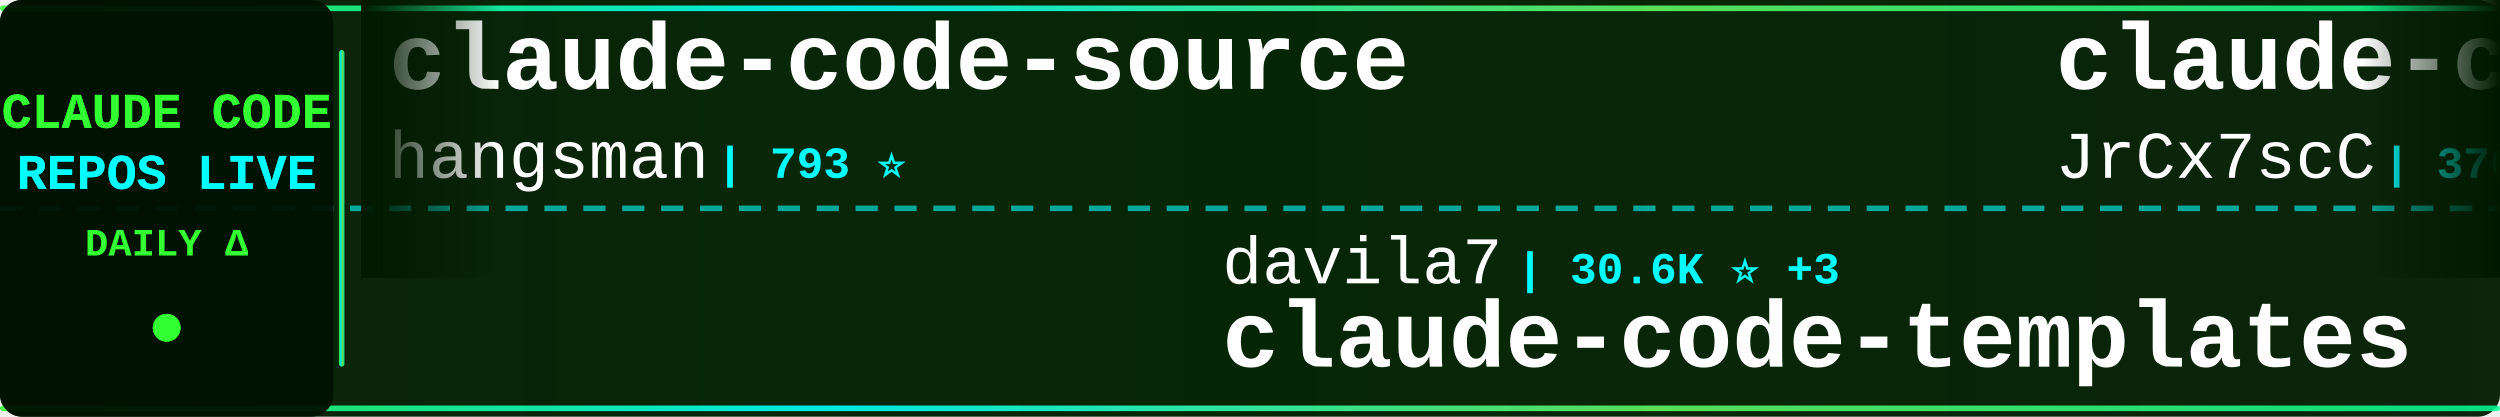
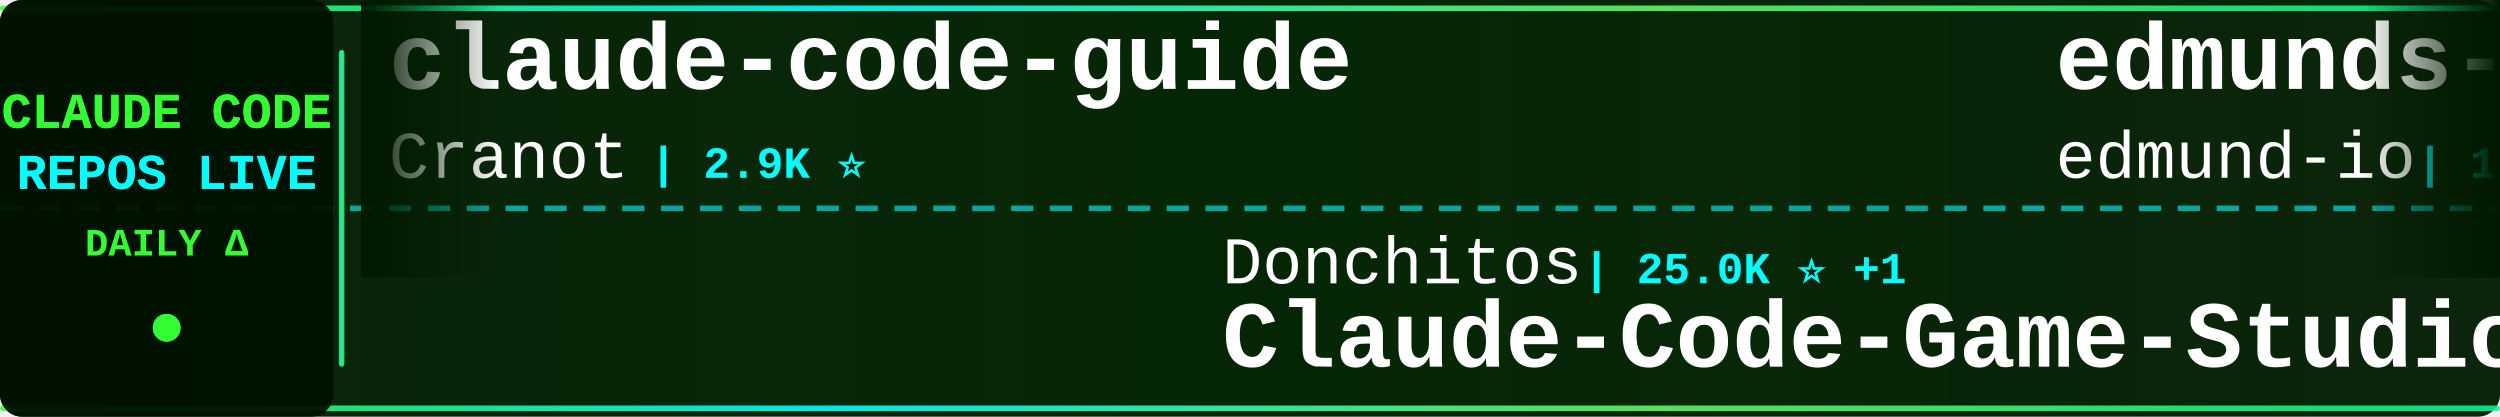
<svg xmlns="http://www.w3.org/2000/svg" width="900" height="150">
  <defs>
    <linearGradient id="tickerBg" x1="0%" y1="0%" x2="100%" y2="0%">
      <stop offset="0%" style="stop-color:#001a00;stop-opacity:0.95" />
      <stop offset="50%" style="stop-color:#002200;stop-opacity:0.98" />
      <stop offset="100%" style="stop-color:#001a00;stop-opacity:0.95" />
    </linearGradient>
    <linearGradient id="borderGrad" x1="0%" y1="0%" x2="100%" y2="0%">
      <stop offset="0%" style="stop-color:#33ff33;stop-opacity:0.85">
        <animate attributeName="stop-opacity" values="0.85;1;0.85" dur="2s" repeatCount="indefinite" />
      </stop>
      <stop offset="33%" style="stop-color:#00ffff;stop-opacity:0.9">
        <animate attributeName="stop-opacity" values="0.9;1;0.9" dur="2.2s" repeatCount="indefinite" />
      </stop>
      <stop offset="66%" style="stop-color:#66ff66;stop-opacity:0.85">
        <animate attributeName="stop-opacity" values="0.85;1;0.85" dur="1.8s" repeatCount="indefinite" />
      </stop>
      <stop offset="100%" style="stop-color:#00ff99;stop-opacity:0.85">
        <animate attributeName="stop-opacity" values="0.85;1;0.85" dur="2s" repeatCount="indefinite" />
      </stop>
    </linearGradient>
    <filter id="textGlow">
      <feGaussianBlur stdDeviation="0.1" result="coloredBlur" />
      <feMerge>
        <feMergeNode in="coloredBlur" />
        <feMergeNode in="SourceGraphic" />
      </feMerge>
    </filter>
    <filter id="metricGlow">
      <feGaussianBlur stdDeviation="0.2" result="coloredBlur" />
      <feMerge>
        <feMergeNode in="coloredBlur" />
        <feMergeNode in="SourceGraphic" />
      </feMerge>
    </filter>
    <linearGradient id="leftFade" x1="0%" y1="0%" x2="100%" y2="0%">
      <stop offset="0%" style="stop-color:#001a00;stop-opacity:1" />
      <stop offset="100%" style="stop-color:#001a00;stop-opacity:0" />
    </linearGradient>
    <linearGradient id="rightFade" x1="0%" y1="0%" x2="100%" y2="0%">
      <stop offset="0%" style="stop-color:#001a00;stop-opacity:0" />
      <stop offset="100%" style="stop-color:#001a00;stop-opacity:1" />
    </linearGradient>
  </defs>
  <rect width="900" height="150" fill="url(#tickerBg)" rx="8" />
  <rect x="0" y="2" width="900" height="2" fill="url(#borderGrad)" rx="1" />
  <rect x="0" y="146" width="900" height="2" fill="url(#borderGrad)" rx="1" />
  <line x1="0" y1="75" x2="900" y2="75" stroke="#00ffff" stroke-width="2" stroke-dasharray="8 6" opacity="0.6" />
  <rect x="0" y="0" width="120" height="150" fill="#001100" opacity="0.95" rx="8" />
  <text x="60" y="46" font-family="'Courier New', monospace" font-size="18" font-weight="bold" fill="#33ff33" text-anchor="middle" filter="url(#textGlow)">
    CLAUDE CODE
  </text>
  <text x="60" y="68" font-family="'Courier New', monospace" font-size="18" font-weight="bold" fill="#00ffff" text-anchor="middle" filter="url(#textGlow)">
    REPOS LIVE
  </text>
  <text x="60" y="92" font-family="'Courier New', monospace" font-size="14" font-weight="bold" fill="#33ff33" text-anchor="middle">
    DAILY Δ
  </text>
  <circle cx="60" cy="118" r="5" fill="#33ff33" filter="url(#metricGlow)">
    <animate attributeName="r" values="4;6;4" dur="1.5s" repeatCount="indefinite" />
    <animate attributeName="opacity" values="0.6;1;0.6" dur="1.5s" repeatCount="indefinite" />
  </circle>
  <rect x="122" y="18" width="2" height="114" fill="url(#borderGrad)" rx="1" />
  <clipPath id="tickerClip">
    <rect x="130" y="0" width="770" height="150" />
  </clipPath>
  <g clip-path="url(#tickerClip)">
    <g id="tickerItems">
      <animateTransform attributeName="transform" attributeType="XML" type="translate" from="0 0" to="-3000 0" dur="54s" repeatCount="indefinite" />
      <g transform="translate(0, 0)">
-         <text x="140" y="32" font-family="'Courier New', monospace" font-size="34" font-weight="bold" fill="#ffffff">claude-code-source</text>
-         <text x="140" y="64" font-family="'Courier New', monospace" font-size="24" font-weight="normal" fill="#ffffff" opacity="1.0">hangsman</text>
-         <text x="258" y="64" font-family="'Courier New', monospace" font-size="16" font-weight="bold" fill="#00ffff"> | 793 ⭐</text>
+         <text x="140" y="32" font-family="'Courier New', monospace" font-size="34" font-weight="bold" fill="#ffffff">claude-code-guide</text>
+         <text x="140" y="64" font-family="'Courier New', monospace" font-size="24" font-weight="normal" fill="#ffffff" opacity="1.0">Cranot</text>
+         <text x="234" y="64" font-family="'Courier New', monospace" font-size="16" font-weight="bold" fill="#00ffff"> | 2.9K ⭐</text>
      </g>
      <g transform="translate(300, 0)">
-         <text x="140" y="102" font-family="'Courier New', monospace" font-size="24" font-weight="normal" fill="#ffffff" opacity="1.0">davila7</text>
-         <text x="246" y="102" font-family="'Courier New', monospace" font-size="16" font-weight="bold" fill="#00ffff"> | 30.6K ⭐ +3</text>
-         <text x="140" y="132" font-family="'Courier New', monospace" font-size="34" font-weight="bold" fill="#ffffff">claude-code-templates</text>
+         <text x="140" y="102" font-family="'Courier New', monospace" font-size="24" font-weight="normal" fill="#ffffff" opacity="1.0">Donchitos</text>
+         <text x="270" y="102" font-family="'Courier New', monospace" font-size="16" font-weight="bold" fill="#00ffff"> | 25.0K ⭐ +1</text>
+         <text x="140" y="132" font-family="'Courier New', monospace" font-size="34" font-weight="bold" fill="#ffffff">Claude-Code-Game-Studios</text>
      </g>
      <g transform="translate(600, 0)">
+         <text x="140" y="32" font-family="'Courier New', monospace" font-size="34" font-weight="bold" fill="#ffffff">edmunds-claude-code</text>
+         <text x="140" y="64" font-family="'Courier New', monospace" font-size="24" font-weight="normal" fill="#ffffff" opacity="1.0">edmund-io</text>
+         <text x="270" y="64" font-family="'Courier New', monospace" font-size="16" font-weight="bold" fill="#00ffff"> | 1.5K ⭐</text>
+       </g>
+       <g transform="translate(900, 0)">
+         <text x="140" y="102" font-family="'Courier New', monospace" font-size="24" font-weight="normal" fill="#ffffff" opacity="1.0">musistudio</text>
+         <text x="282" y="102" font-family="'Courier New', monospace" font-size="16" font-weight="bold" fill="#00ffff"> | 37.2K ⭐ +3</text>
+         <text x="140" y="132" font-family="'Courier New', monospace" font-size="34" font-weight="bold" fill="#ffffff">claude-code-router</text>
+       </g>
+       <g transform="translate(1200, 0)">
+         <text x="140" y="32" font-family="'Courier New', monospace" font-size="34" font-weight="bold" fill="#ffffff">Auto-claude-code-researc...</text>
+         <text x="140" y="64" font-family="'Courier New', monospace" font-size="24" font-weight="normal" fill="#ffffff" opacity="1.0">wanshuiyin</text>
+         <text x="282" y="64" font-family="'Courier New', monospace" font-size="16" font-weight="bold" fill="#00ffff"> | 16.0K ⭐ +5</text>
+       </g>
+       <g transform="translate(1500, 0)">
+         <text x="140" y="102" font-family="'Courier New', monospace" font-size="24" font-weight="normal" fill="#ffffff" opacity="1.0">frankbria</text>
+         <text x="270" y="102" font-family="'Courier New', monospace" font-size="16" font-weight="bold" fill="#00ffff"> | 9.6K ⭐</text>
+         <text x="140" y="132" font-family="'Courier New', monospace" font-size="34" font-weight="bold" fill="#ffffff">ralph-claude-code</text>
+       </g>
+       <g transform="translate(1800, 0)">
+         <text x="140" y="32" font-family="'Courier New', monospace" font-size="34" font-weight="bold" fill="#ffffff">claude-code-action</text>
+         <text x="140" y="64" font-family="'Courier New', monospace" font-size="24" font-weight="normal" fill="#ffffff" opacity="1.0">anthropics</text>
+         <text x="282" y="64" font-family="'Courier New', monospace" font-size="16" font-weight="bold" fill="#00ffff"> | 8.9K ⭐ +3</text>
+       </g>
+       <g transform="translate(2100, 0)">
+         <text x="140" y="102" font-family="'Courier New', monospace" font-size="24" font-weight="normal" fill="#ffffff" opacity="1.0">VineeTagarwaL-code</text>
+         <text x="378" y="102" font-family="'Courier New', monospace" font-size="16" font-weight="bold" fill="#00ffff"> | 274 ⭐</text>
+         <text x="140" y="132" font-family="'Courier New', monospace" font-size="34" font-weight="bold" fill="#ffffff">claude-code</text>
+       </g>
+       <g transform="translate(2400, 0)">
        <text x="140" y="32" font-family="'Courier New', monospace" font-size="34" font-weight="bold" fill="#ffffff">claude-code-source</text>
        <text x="140" y="64" font-family="'Courier New', monospace" font-size="24" font-weight="normal" fill="#ffffff" opacity="1.0">JrCx7scC</text>
        <text x="258" y="64" font-family="'Courier New', monospace" font-size="16" font-weight="bold" fill="#00ffff"> | 376 ⭐</text>
      </g>
-       <g transform="translate(900, 0)">
-         <text x="140" y="102" font-family="'Courier New', monospace" font-size="24" font-weight="normal" fill="#ffffff" opacity="1.0">lorryjovens-hub</text>
-         <text x="342" y="102" font-family="'Courier New', monospace" font-size="16" font-weight="bold" fill="#00ffff"> | 1.7K ⭐</text>
-         <text x="140" y="132" font-family="'Courier New', monospace" font-size="34" font-weight="bold" fill="#ffffff">claude-code-rust</text>
-       </g>
-       <g transform="translate(1200, 0)">
-         <text x="140" y="32" font-family="'Courier New', monospace" font-size="34" font-weight="bold" fill="#ffffff">claude-code-settings</text>
-         <text x="140" y="64" font-family="'Courier New', monospace" font-size="24" font-weight="normal" fill="#ffffff" opacity="1.0">feiskyer</text>
-         <text x="258" y="64" font-family="'Courier New', monospace" font-size="16" font-weight="bold" fill="#00ffff"> | 1.7K ⭐</text>
-       </g>
-       <g transform="translate(1500, 0)">
-         <text x="140" y="102" font-family="'Courier New', monospace" font-size="24" font-weight="normal" fill="#ffffff" opacity="1.0">VineeTagarwaL-code</text>
-         <text x="378" y="102" font-family="'Courier New', monospace" font-size="16" font-weight="bold" fill="#00ffff"> | 274 ⭐</text>
-         <text x="140" y="132" font-family="'Courier New', monospace" font-size="34" font-weight="bold" fill="#ffffff">claude-code</text>
-       </g>
-       <g transform="translate(1800, 0)">
-         <text x="140" y="32" font-family="'Courier New', monospace" font-size="34" font-weight="bold" fill="#ffffff">claude-code-from-source</text>
-         <text x="140" y="64" font-family="'Courier New', monospace" font-size="24" font-weight="normal" fill="#ffffff" opacity="1.0">alejandrobalderas</text>
-         <text x="366" y="64" font-family="'Courier New', monospace" font-size="16" font-weight="bold" fill="#00ffff"> | 2.8K ⭐ +1</text>
-       </g>
-       <g transform="translate(2100, 0)">
-         <text x="140" y="102" font-family="'Courier New', monospace" font-size="24" font-weight="normal" fill="#ffffff" opacity="1.0">zebbern</text>
-         <text x="246" y="102" font-family="'Courier New', monospace" font-size="16" font-weight="bold" fill="#00ffff"> | 4.6K ⭐</text>
-         <text x="140" y="132" font-family="'Courier New', monospace" font-size="34" font-weight="bold" fill="#ffffff">claude-code-guide</text>
-       </g>
-       <g transform="translate(2400, 0)">
-         <text x="140" y="32" font-family="'Courier New', monospace" font-size="34" font-weight="bold" fill="#ffffff">claude-code-router</text>
-         <text x="140" y="64" font-family="'Courier New', monospace" font-size="24" font-weight="normal" fill="#ffffff" opacity="1.0">musistudio</text>
-         <text x="282" y="64" font-family="'Courier New', monospace" font-size="16" font-weight="bold" fill="#00ffff"> | 37.2K ⭐ +2</text>
-       </g>
      <g transform="translate(2700, 0)">
-         <text x="140" y="102" font-family="'Courier New', monospace" font-size="24" font-weight="normal" fill="#ffffff" opacity="1.0">VoltAgent</text>
-         <text x="270" y="102" font-family="'Courier New', monospace" font-size="16" font-weight="bold" fill="#00ffff"> | 25.0K ⭐ +9</text>
-         <text x="140" y="132" font-family="'Courier New', monospace" font-size="34" font-weight="bold" fill="#ffffff">awesome-claude-code-suba...</text>
+         <text x="140" y="102" font-family="'Courier New', monospace" font-size="24" font-weight="normal" fill="#ffffff" opacity="1.0">jqueryscript</text>
+         <text x="306" y="102" font-family="'Courier New', monospace" font-size="16" font-weight="bold" fill="#00ffff"> | 513 ⭐</text>
+         <text x="140" y="132" font-family="'Courier New', monospace" font-size="34" font-weight="bold" fill="#ffffff">awesome-claude-code</text>
      </g>
      <g transform="translate(3000, 0)">
-         <text x="140" y="32" font-family="'Courier New', monospace" font-size="34" font-weight="bold" fill="#ffffff">claude-code-source</text>
-         <text x="140" y="64" font-family="'Courier New', monospace" font-size="24" font-weight="normal" fill="#ffffff" opacity="1.0">hangsman</text>
-         <text x="258" y="64" font-family="'Courier New', monospace" font-size="16" font-weight="bold" fill="#00ffff"> | 793 ⭐</text>
+         <text x="140" y="32" font-family="'Courier New', monospace" font-size="34" font-weight="bold" fill="#ffffff">claude-code-guide</text>
+         <text x="140" y="64" font-family="'Courier New', monospace" font-size="24" font-weight="normal" fill="#ffffff" opacity="1.0">Cranot</text>
+         <text x="234" y="64" font-family="'Courier New', monospace" font-size="16" font-weight="bold" fill="#00ffff"> | 2.9K ⭐</text>
      </g>
      <g transform="translate(3300, 0)">
-         <text x="140" y="102" font-family="'Courier New', monospace" font-size="24" font-weight="normal" fill="#ffffff" opacity="1.0">davila7</text>
-         <text x="246" y="102" font-family="'Courier New', monospace" font-size="16" font-weight="bold" fill="#00ffff"> | 30.6K ⭐ +3</text>
-         <text x="140" y="132" font-family="'Courier New', monospace" font-size="34" font-weight="bold" fill="#ffffff">claude-code-templates</text>
+         <text x="140" y="102" font-family="'Courier New', monospace" font-size="24" font-weight="normal" fill="#ffffff" opacity="1.0">Donchitos</text>
+         <text x="270" y="102" font-family="'Courier New', monospace" font-size="16" font-weight="bold" fill="#00ffff"> | 25.0K ⭐ +1</text>
+         <text x="140" y="132" font-family="'Courier New', monospace" font-size="34" font-weight="bold" fill="#ffffff">Claude-Code-Game-Studios</text>
      </g>
      <g transform="translate(3600, 0)">
-         <text x="140" y="32" font-family="'Courier New', monospace" font-size="34" font-weight="bold" fill="#ffffff">claude-code-source</text>
-         <text x="140" y="64" font-family="'Courier New', monospace" font-size="24" font-weight="normal" fill="#ffffff" opacity="1.0">JrCx7scC</text>
-         <text x="258" y="64" font-family="'Courier New', monospace" font-size="16" font-weight="bold" fill="#00ffff"> | 376 ⭐</text>
+         <text x="140" y="32" font-family="'Courier New', monospace" font-size="34" font-weight="bold" fill="#ffffff">edmunds-claude-code</text>
+         <text x="140" y="64" font-family="'Courier New', monospace" font-size="24" font-weight="normal" fill="#ffffff" opacity="1.0">edmund-io</text>
+         <text x="270" y="64" font-family="'Courier New', monospace" font-size="16" font-weight="bold" fill="#00ffff"> | 1.5K ⭐</text>
      </g>
      <g transform="translate(3900, 0)">
-         <text x="140" y="102" font-family="'Courier New', monospace" font-size="24" font-weight="normal" fill="#ffffff" opacity="1.0">lorryjovens-hub</text>
-         <text x="342" y="102" font-family="'Courier New', monospace" font-size="16" font-weight="bold" fill="#00ffff"> | 1.7K ⭐</text>
-         <text x="140" y="132" font-family="'Courier New', monospace" font-size="34" font-weight="bold" fill="#ffffff">claude-code-rust</text>
+         <text x="140" y="102" font-family="'Courier New', monospace" font-size="24" font-weight="normal" fill="#ffffff" opacity="1.0">musistudio</text>
+         <text x="282" y="102" font-family="'Courier New', monospace" font-size="16" font-weight="bold" fill="#00ffff"> | 37.2K ⭐ +3</text>
+         <text x="140" y="132" font-family="'Courier New', monospace" font-size="34" font-weight="bold" fill="#ffffff">claude-code-router</text>
      </g>
    </g>
  </g>
  <rect x="130" y="0" width="50" height="100" fill="url(#leftFade)" />
  <rect x="850" y="0" width="50" height="100" fill="url(#rightFade)" />
</svg>
